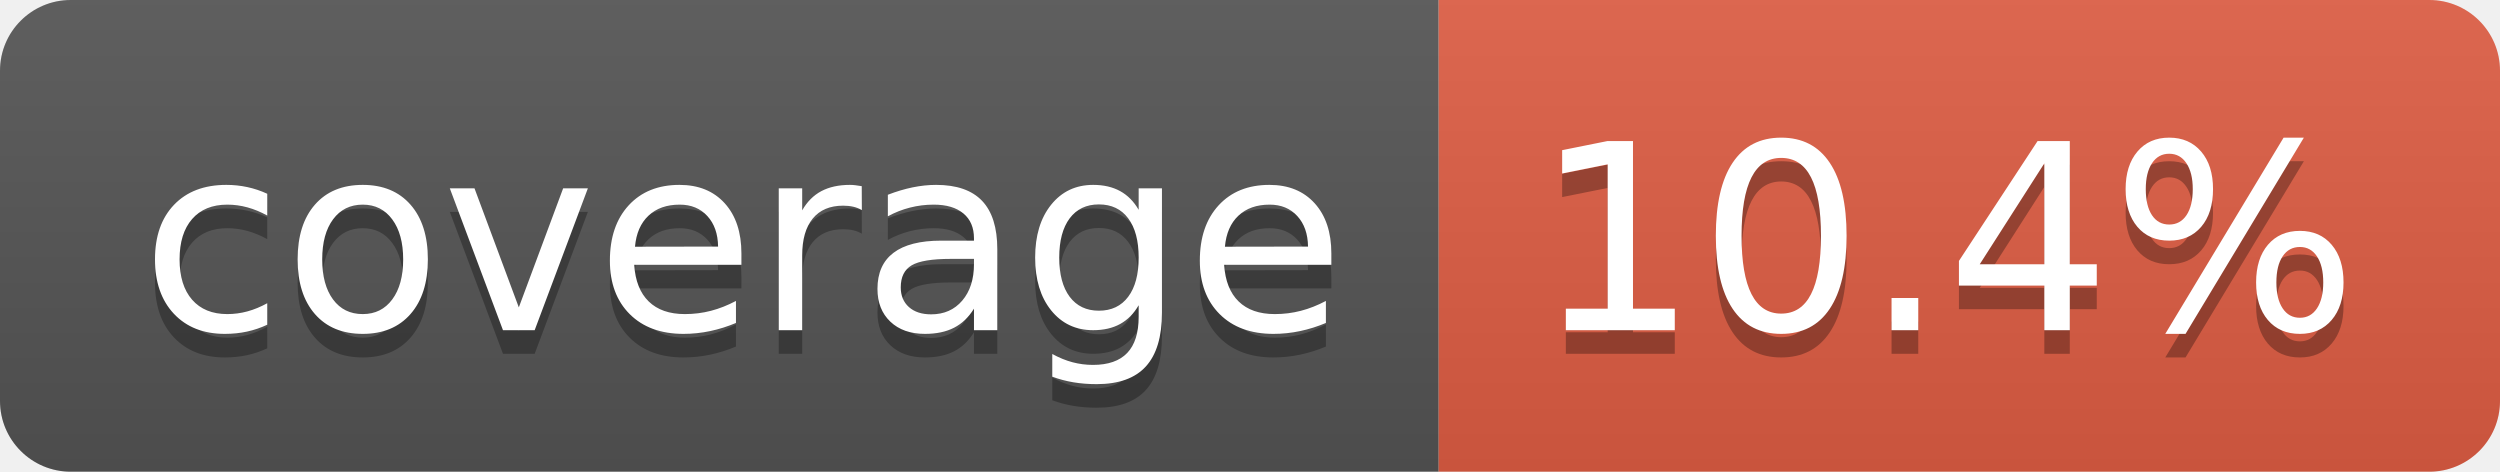
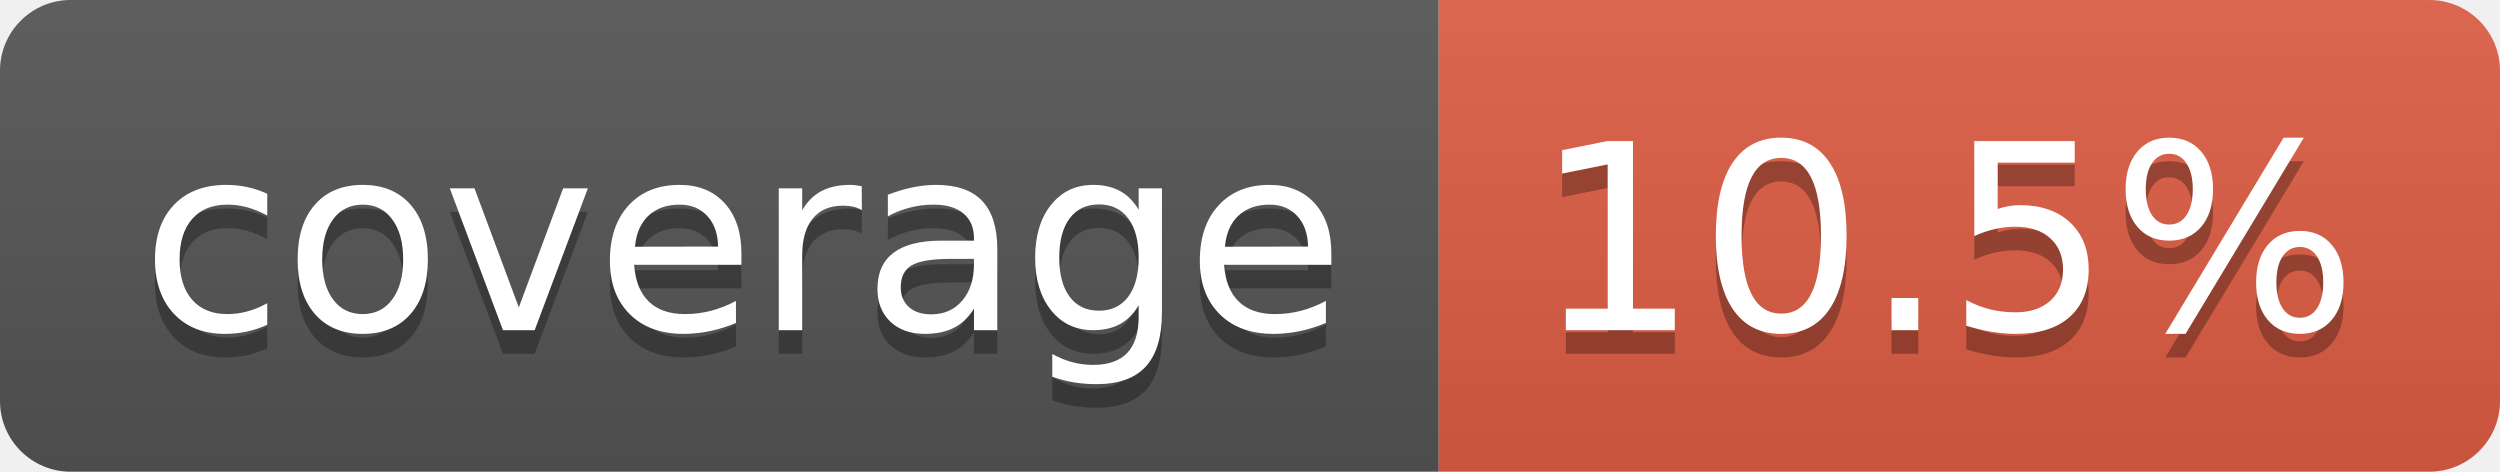
- <svg xmlns="http://www.w3.org/2000/svg" width="106" height="20" role="img" aria-label="coverage: 10.4%">
+ <svg xmlns="http://www.w3.org/2000/svg" width="106" height="20" role="img" aria-label="coverage: 10.5%">
  <linearGradient id="s" x2="0" y2="100%">
    <stop offset="0" stop-color="#bbb" stop-opacity=".1" />
    <stop offset="1" stop-opacity=".1" />
  </linearGradient>
  <clipPath id="r">
    <rect width="106" height="20" rx="3" fill="#fff" />
  </clipPath>
  <g clip-path="url(#r)">
    <rect width="61" height="20" fill="#555" />
    <rect x="61" width="45" height="20" fill="#e05d44" />
    <rect width="106" height="20" fill="url(#s)" />
  </g>
  <g fill="#fff" text-anchor="middle" font-family="Verdana,Geneva,DejaVu Sans,sans-serif" text-rendering="geometricPrecision" font-size="110">
    <text aria-hidden="true" x="315" y="150" fill="#010101" fill-opacity=".3" transform="scale(.1)" textLength="510">coverage</text>
    <text x="315" y="140" transform="scale(.1)" fill="#fff" textLength="510">coverage</text>
-     <text aria-hidden="true" x="825" y="150" fill="#010101" fill-opacity=".3" transform="scale(.1)" textLength="350">10.4%</text>
-     <text x="825" y="140" transform="scale(.1)" fill="#fff" textLength="350">10.4%</text>
+     <text aria-hidden="true" x="825" y="150" fill="#010101" fill-opacity=".3" transform="scale(.1)" textLength="350">10.5%</text>
+     <text x="825" y="140" transform="scale(.1)" fill="#fff" textLength="350">10.5%</text>
  </g>
</svg>
